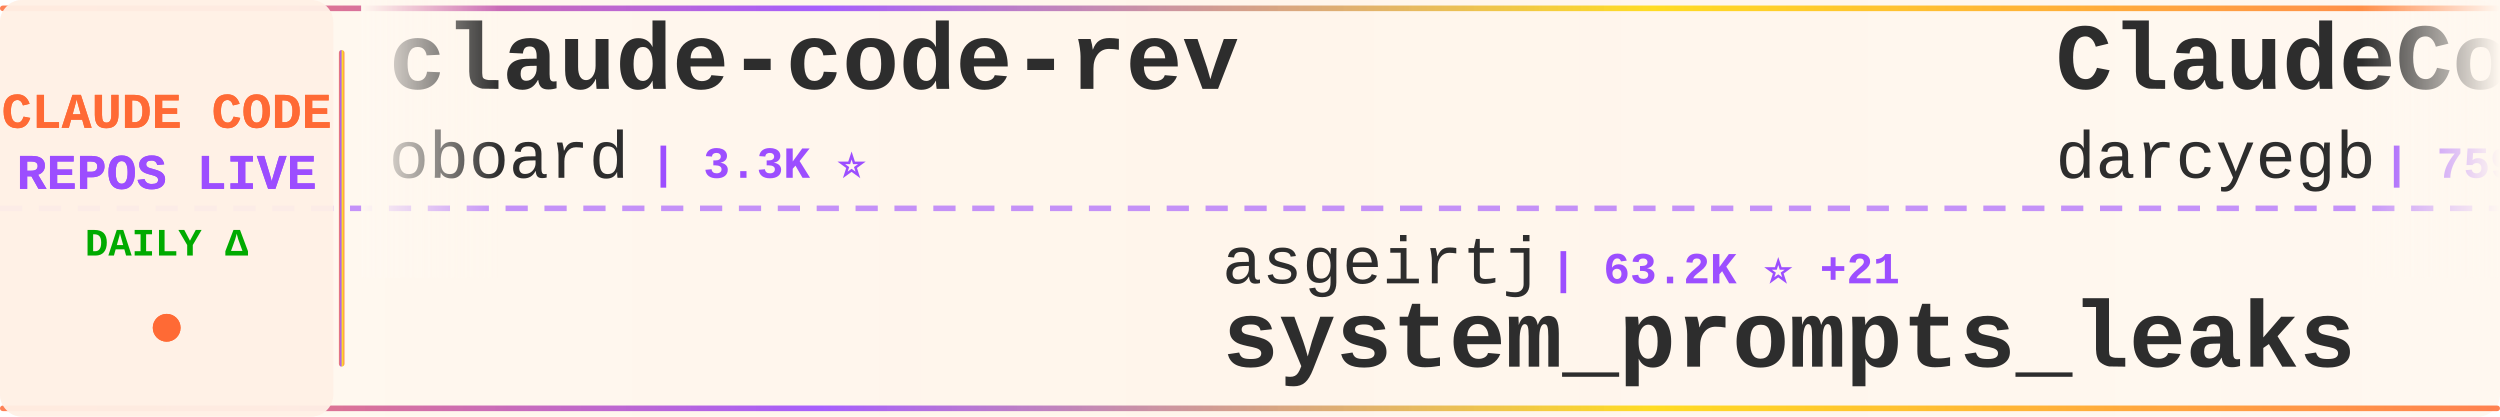
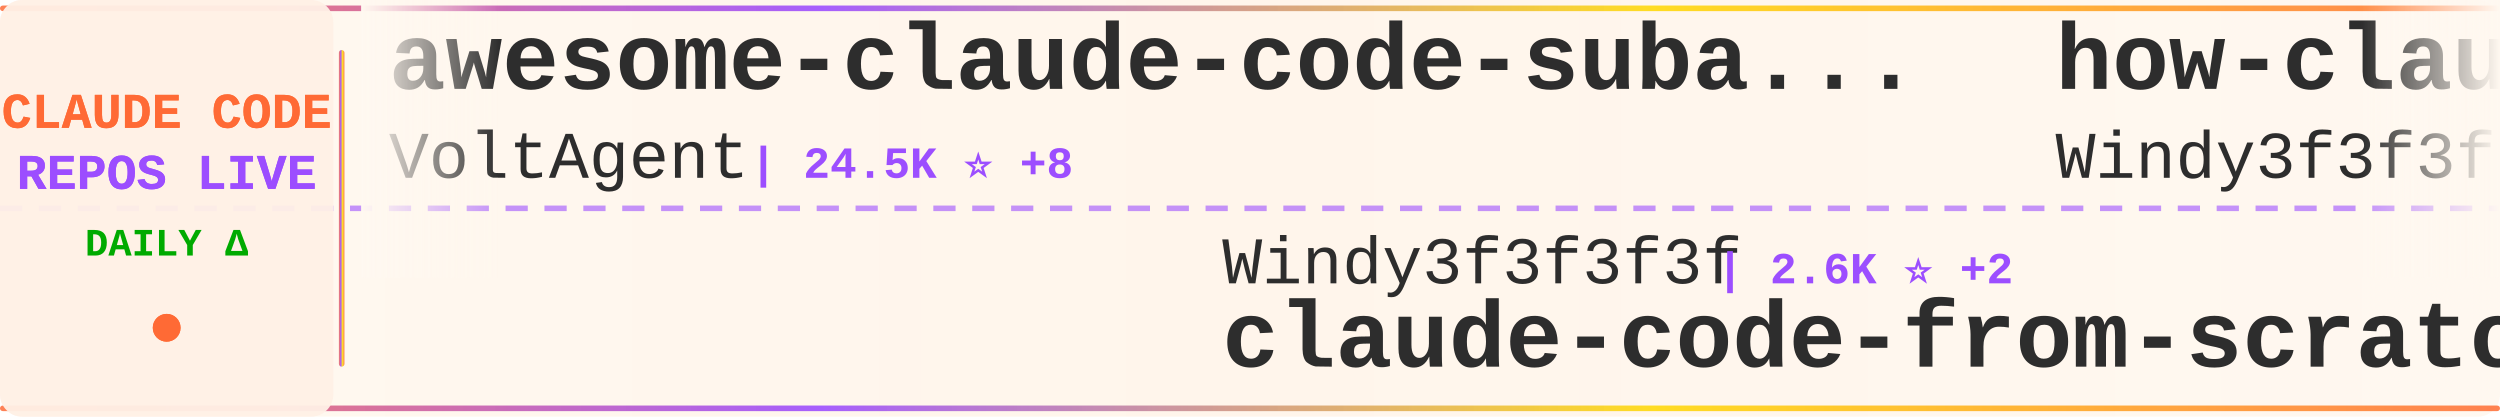
<svg xmlns="http://www.w3.org/2000/svg" width="900" height="150">
  <defs>
    <linearGradient id="tickerBg" x1="0%" y1="0%" x2="100%" y2="0%">
      <stop offset="0%" style="stop-color:#fff8f0;stop-opacity:0.98" />
      <stop offset="50%" style="stop-color:#fff5eb;stop-opacity:1" />
      <stop offset="100%" style="stop-color:#fff8f0;stop-opacity:0.98" />
    </linearGradient>
    <linearGradient id="borderGrad" x1="0%" y1="0%" x2="100%" y2="0%">
      <stop offset="0%" style="stop-color:#FF6B35;stop-opacity:0.85">
        <animate attributeName="stop-opacity" values="0.85;1;0.85" dur="2s" repeatCount="indefinite" />
      </stop>
      <stop offset="33%" style="stop-color:#9C4EFF;stop-opacity:0.9">
        <animate attributeName="stop-opacity" values="0.9;1;0.9" dur="2.2s" repeatCount="indefinite" />
      </stop>
      <stop offset="66%" style="stop-color:#FFD700;stop-opacity:0.85">
        <animate attributeName="stop-opacity" values="0.85;1;0.85" dur="1.8s" repeatCount="indefinite" />
      </stop>
      <stop offset="100%" style="stop-color:#FF6B35;stop-opacity:0.85">
        <animate attributeName="stop-opacity" values="0.85;1;0.85" dur="2s" repeatCount="indefinite" />
      </stop>
    </linearGradient>
    <filter id="textGlow">
      <feGaussianBlur stdDeviation="0.15" result="coloredBlur" />
      <feMerge>
        <feMergeNode in="coloredBlur" />
        <feMergeNode in="SourceGraphic" />
      </feMerge>
    </filter>
    <filter id="metricGlow">
      <feGaussianBlur stdDeviation="0.2" result="coloredBlur" />
      <feMerge>
        <feMergeNode in="coloredBlur" />
        <feMergeNode in="SourceGraphic" />
      </feMerge>
    </filter>
    <linearGradient id="leftFade" x1="0%" y1="0%" x2="100%" y2="0%">
      <stop offset="0%" style="stop-color:#fff8f0;stop-opacity:1" />
      <stop offset="100%" style="stop-color:#fff8f0;stop-opacity:0" />
    </linearGradient>
    <linearGradient id="rightFade" x1="0%" y1="0%" x2="100%" y2="0%">
      <stop offset="0%" style="stop-color:#fff8f0;stop-opacity:0" />
      <stop offset="100%" style="stop-color:#fff8f0;stop-opacity:1" />
    </linearGradient>
  </defs>
  <rect width="900" height="150" fill="url(#tickerBg)" rx="8" />
  <rect x="0" y="2" width="900" height="2" fill="url(#borderGrad)" rx="1" />
  <rect x="0" y="146" width="900" height="2" fill="url(#borderGrad)" rx="1" />
  <line x1="0" y1="75" x2="900" y2="75" stroke="#9C4EFF" stroke-width="2" stroke-dasharray="8 6" opacity="0.6" />
  <rect x="0" y="0" width="120" height="150" fill="#fff0e6" opacity="0.95" rx="8" />
  <text x="60" y="46" font-family="'Courier New', monospace" font-size="18" font-weight="bold" fill="#FF6B35" text-anchor="middle" filter="url(#textGlow)">
    CLAUDE CODE
  </text>
  <text x="60" y="68" font-family="'Courier New', monospace" font-size="18" font-weight="bold" fill="#9C4EFF" text-anchor="middle" filter="url(#textGlow)">
    REPOS LIVE
  </text>
  <text x="60" y="92" font-family="'Courier New', monospace" font-size="14" font-weight="bold" fill="#00aa00" text-anchor="middle">
    DAILY Δ
  </text>
  <circle cx="60" cy="118" r="5" fill="#FF6B35" filter="url(#metricGlow)">
    <animate attributeName="r" values="4;6;4" dur="1.5s" repeatCount="indefinite" />
    <animate attributeName="opacity" values="0.6;1;0.6" dur="1.5s" repeatCount="indefinite" />
  </circle>
  <rect x="122" y="18" width="2" height="114" fill="url(#borderGrad)" rx="1" />
  <clipPath id="tickerClip">
    <rect x="130" y="0" width="770" height="150" />
  </clipPath>
  <g clip-path="url(#tickerClip)">
    <g id="tickerItems">
      <animateTransform attributeName="transform" attributeType="XML" type="translate" from="0 0" to="-3000 0" dur="54s" repeatCount="indefinite" />
      <g transform="translate(0, 0)">
-         <text x="140" y="32" font-family="'Courier New', monospace" font-size="34" font-weight="bold" fill="#2d2d2d">claude-code-rev</text>
-         <text x="140" y="64" font-family="'Courier New', monospace" font-size="24" font-weight="normal" fill="#2d2d2d" opacity="1.0">oboard</text>
-         <text x="234" y="64" font-family="'Courier New', monospace" font-size="16" font-weight="bold" fill="#9C4EFF"> | 3.3K ⭐</text>
+         <text x="140" y="32" font-family="'Courier New', monospace" font-size="34" font-weight="bold" fill="#2d2d2d">awesome-claude-code-suba...</text>
+         <text x="140" y="64" font-family="'Courier New', monospace" font-size="24" font-weight="normal" fill="#2d2d2d" opacity="1.0">VoltAgent</text>
+         <text x="270" y="64" font-family="'Courier New', monospace" font-size="16" font-weight="bold" fill="#9C4EFF"> | 24.5K ⭐ +8</text>
      </g>
      <g transform="translate(300, 0)">
-         <text x="140" y="102" font-family="'Courier New', monospace" font-size="24" font-weight="normal" fill="#2d2d2d" opacity="1.0">asgeirtj</text>
-         <text x="258" y="102" font-family="'Courier New', monospace" font-size="16" font-weight="bold" fill="#9C4EFF"> | 63.2K ⭐ +21</text>
-         <text x="140" y="132" font-family="'Courier New', monospace" font-size="34" font-weight="bold" fill="#2d2d2d">system_prompts_leaks</text>
+         <text x="140" y="102" font-family="'Courier New', monospace" font-size="24" font-weight="normal" fill="#2d2d2d" opacity="1.0">Windy3f3f3f3f</text>
+         <text x="318" y="102" font-family="'Courier New', monospace" font-size="16" font-weight="bold" fill="#9C4EFF"> | 2.6K ⭐ +2</text>
+         <text x="140" y="132" font-family="'Courier New', monospace" font-size="34" font-weight="bold" fill="#2d2d2d">claude-code-from-scratch</text>
      </g>
      <g transform="translate(600, 0)">
-         <text x="140" y="32" font-family="'Courier New', monospace" font-size="34" font-weight="bold" fill="#2d2d2d">ClaudeCodeAgents</text>
-         <text x="140" y="64" font-family="'Courier New', monospace" font-size="24" font-weight="normal" fill="#2d2d2d" opacity="1.0">darcyegb</text>
-         <text x="258" y="64" font-family="'Courier New', monospace" font-size="16" font-weight="bold" fill="#9C4EFF"> | 759 ⭐ -1</text>
+         <text x="140" y="32" font-family="'Courier New', monospace" font-size="34" font-weight="bold" fill="#2d2d2d">how-claude-code-works</text>
+         <text x="140" y="64" font-family="'Courier New', monospace" font-size="24" font-weight="normal" fill="#2d2d2d" opacity="1.0">Windy3f3f3f3f</text>
+         <text x="318" y="64" font-family="'Courier New', monospace" font-size="16" font-weight="bold" fill="#9C4EFF"> | 3.5K ⭐ +2</text>
      </g>
      <g transform="translate(900, 0)">
-         <text x="140" y="102" font-family="'Courier New', monospace" font-size="24" font-weight="normal" fill="#2d2d2d" opacity="1.0">VILA-Lab</text>
-         <text x="258" y="102" font-family="'Courier New', monospace" font-size="16" font-weight="bold" fill="#9C4EFF"> | 2.1K ⭐ +3</text>
-         <text x="140" y="132" font-family="'Courier New', monospace" font-size="34" font-weight="bold" fill="#2d2d2d">Dive-into-Claude-Code</text>
+         <text x="140" y="102" font-family="'Courier New', monospace" font-size="24" font-weight="normal" fill="#2d2d2d" opacity="1.0">anthropics</text>
+         <text x="282" y="102" font-family="'Courier New', monospace" font-size="16" font-weight="bold" fill="#9C4EFF"> | 170.5K ⭐ +46</text>
+         <text x="140" y="132" font-family="'Courier New', monospace" font-size="34" font-weight="bold" fill="#2d2d2d">skills</text>
      </g>
      <g transform="translate(1200, 0)">
-         <text x="140" y="32" font-family="'Courier New', monospace" font-size="34" font-weight="bold" fill="#2d2d2d">skills</text>
-         <text x="140" y="64" font-family="'Courier New', monospace" font-size="24" font-weight="normal" fill="#2d2d2d" opacity="1.0">anthropics</text>
-         <text x="282" y="64" font-family="'Courier New', monospace" font-size="16" font-weight="bold" fill="#9C4EFF"> | 170.4K ⭐ +64</text>
+         <text x="140" y="32" font-family="'Courier New', monospace" font-size="34" font-weight="bold" fill="#2d2d2d">awesome-claude-code-plug...</text>
+         <text x="140" y="64" font-family="'Courier New', monospace" font-size="24" font-weight="normal" fill="#2d2d2d" opacity="1.0">ccplugins</text>
+         <text x="270" y="64" font-family="'Courier New', monospace" font-size="16" font-weight="bold" fill="#9C4EFF"> | 921 ⭐</text>
      </g>
      <g transform="translate(1500, 0)">
-         <text x="140" y="102" font-family="'Courier New', monospace" font-size="24" font-weight="normal" fill="#2d2d2d" opacity="1.0">codeaashu</text>
-         <text x="270" y="102" font-family="'Courier New', monospace" font-size="16" font-weight="bold" fill="#9C4EFF"> | 3.2K ⭐ +1</text>
-         <text x="140" y="132" font-family="'Courier New', monospace" font-size="34" font-weight="bold" fill="#2d2d2d">claude-code</text>
+         <text x="140" y="102" font-family="'Courier New', monospace" font-size="24" font-weight="normal" fill="#2d2d2d" opacity="1.0">LING71671</text>
+         <text x="270" y="102" font-family="'Courier New', monospace" font-size="16" font-weight="bold" fill="#9C4EFF"> | 944 ⭐</text>
+         <text x="140" y="132" font-family="'Courier New', monospace" font-size="34" font-weight="bold" fill="#2d2d2d">Open-ClaudeCode</text>
      </g>
      <g transform="translate(1800, 0)">
-         <text x="140" y="32" font-family="'Courier New', monospace" font-size="34" font-weight="bold" fill="#2d2d2d">claude-code-proxy</text>
-         <text x="140" y="64" font-family="'Courier New', monospace" font-size="24" font-weight="normal" fill="#2d2d2d" opacity="1.0">1rgs</text>
-         <text x="210" y="64" font-family="'Courier New', monospace" font-size="16" font-weight="bold" fill="#9C4EFF"> | 3.7K ⭐ -2</text>
+         <text x="140" y="32" font-family="'Courier New', monospace" font-size="34" font-weight="bold" fill="#2d2d2d">awesome-claude-code</text>
+         <text x="140" y="64" font-family="'Courier New', monospace" font-size="24" font-weight="normal" fill="#2d2d2d" opacity="1.0">jqueryscript</text>
+         <text x="306" y="64" font-family="'Courier New', monospace" font-size="16" font-weight="bold" fill="#9C4EFF"> | 501 ⭐</text>
      </g>
      <g transform="translate(2100, 0)">
-         <text x="140" y="102" font-family="'Courier New', monospace" font-size="24" font-weight="normal" fill="#2d2d2d" opacity="1.0">centminmod</text>
-         <text x="282" y="102" font-family="'Courier New', monospace" font-size="16" font-weight="bold" fill="#9C4EFF"> | 2.6K ⭐ -1</text>
-         <text x="140" y="132" font-family="'Courier New', monospace" font-size="34" font-weight="bold" fill="#2d2d2d">my-claude-code-setup</text>
+         <text x="140" y="102" font-family="'Courier New', monospace" font-size="24" font-weight="normal" fill="#2d2d2d" opacity="1.0">SeemSeam</text>
+         <text x="258" y="102" font-family="'Courier New', monospace" font-size="16" font-weight="bold" fill="#9C4EFF"> | 3.4K ⭐</text>
+         <text x="140" y="132" font-family="'Courier New', monospace" font-size="34" font-weight="bold" fill="#2d2d2d">claude_codex_bridge</text>
      </g>
      <g transform="translate(2400, 0)">
-         <text x="140" y="32" font-family="'Courier New', monospace" font-size="34" font-weight="bold" fill="#2d2d2d">claude-code-guide</text>
-         <text x="140" y="64" font-family="'Courier New', monospace" font-size="24" font-weight="normal" fill="#2d2d2d" opacity="1.0">Cranot</text>
-         <text x="234" y="64" font-family="'Courier New', monospace" font-size="16" font-weight="bold" fill="#9C4EFF"> | 2.9K ⭐</text>
+         <text x="140" y="32" font-family="'Courier New', monospace" font-size="34" font-weight="bold" fill="#2d2d2d">claude-code</text>
+         <text x="140" y="64" font-family="'Courier New', monospace" font-size="24" font-weight="normal" fill="#2d2d2d" opacity="1.0">yasasbanukaofficial</text>
+         <text x="390" y="64" font-family="'Courier New', monospace" font-size="16" font-weight="bold" fill="#9C4EFF"> | 4.0K ⭐</text>
      </g>
      <g transform="translate(2700, 0)">
-         <text x="140" y="102" font-family="'Courier New', monospace" font-size="24" font-weight="normal" fill="#2d2d2d" opacity="1.0">claude-code-best</text>
-         <text x="354" y="102" font-family="'Courier New', monospace" font-size="16" font-weight="bold" fill="#9C4EFF"> | 22.1K ⭐ +6</text>
-         <text x="140" y="132" font-family="'Courier New', monospace" font-size="34" font-weight="bold" fill="#2d2d2d">claude-code</text>
+         <text x="140" y="102" font-family="'Courier New', monospace" font-size="24" font-weight="normal" fill="#2d2d2d" opacity="1.0">ponponon</text>
+         <text x="258" y="102" font-family="'Courier New', monospace" font-size="16" font-weight="bold" fill="#9C4EFF"> | 2.3K ⭐ +1</text>
+         <text x="140" y="132" font-family="'Courier New', monospace" font-size="34" font-weight="bold" fill="#2d2d2d">claude_code_src</text>
      </g>
      <g transform="translate(3000, 0)">
-         <text x="140" y="32" font-family="'Courier New', monospace" font-size="34" font-weight="bold" fill="#2d2d2d">claude-code-rev</text>
-         <text x="140" y="64" font-family="'Courier New', monospace" font-size="24" font-weight="normal" fill="#2d2d2d" opacity="1.0">oboard</text>
-         <text x="234" y="64" font-family="'Courier New', monospace" font-size="16" font-weight="bold" fill="#9C4EFF"> | 3.3K ⭐</text>
+         <text x="140" y="32" font-family="'Courier New', monospace" font-size="34" font-weight="bold" fill="#2d2d2d">awesome-claude-code-suba...</text>
+         <text x="140" y="64" font-family="'Courier New', monospace" font-size="24" font-weight="normal" fill="#2d2d2d" opacity="1.0">VoltAgent</text>
+         <text x="270" y="64" font-family="'Courier New', monospace" font-size="16" font-weight="bold" fill="#9C4EFF"> | 24.5K ⭐ +8</text>
      </g>
      <g transform="translate(3300, 0)">
-         <text x="140" y="102" font-family="'Courier New', monospace" font-size="24" font-weight="normal" fill="#2d2d2d" opacity="1.0">asgeirtj</text>
-         <text x="258" y="102" font-family="'Courier New', monospace" font-size="16" font-weight="bold" fill="#9C4EFF"> | 63.2K ⭐ +21</text>
-         <text x="140" y="132" font-family="'Courier New', monospace" font-size="34" font-weight="bold" fill="#2d2d2d">system_prompts_leaks</text>
+         <text x="140" y="102" font-family="'Courier New', monospace" font-size="24" font-weight="normal" fill="#2d2d2d" opacity="1.0">Windy3f3f3f3f</text>
+         <text x="318" y="102" font-family="'Courier New', monospace" font-size="16" font-weight="bold" fill="#9C4EFF"> | 2.6K ⭐ +2</text>
+         <text x="140" y="132" font-family="'Courier New', monospace" font-size="34" font-weight="bold" fill="#2d2d2d">claude-code-from-scratch</text>
      </g>
      <g transform="translate(3600, 0)">
-         <text x="140" y="32" font-family="'Courier New', monospace" font-size="34" font-weight="bold" fill="#2d2d2d">ClaudeCodeAgents</text>
-         <text x="140" y="64" font-family="'Courier New', monospace" font-size="24" font-weight="normal" fill="#2d2d2d" opacity="1.0">darcyegb</text>
-         <text x="258" y="64" font-family="'Courier New', monospace" font-size="16" font-weight="bold" fill="#9C4EFF"> | 759 ⭐ -1</text>
+         <text x="140" y="32" font-family="'Courier New', monospace" font-size="34" font-weight="bold" fill="#2d2d2d">how-claude-code-works</text>
+         <text x="140" y="64" font-family="'Courier New', monospace" font-size="24" font-weight="normal" fill="#2d2d2d" opacity="1.0">Windy3f3f3f3f</text>
+         <text x="318" y="64" font-family="'Courier New', monospace" font-size="16" font-weight="bold" fill="#9C4EFF"> | 3.5K ⭐ +2</text>
      </g>
      <g transform="translate(3900, 0)">
-         <text x="140" y="102" font-family="'Courier New', monospace" font-size="24" font-weight="normal" fill="#2d2d2d" opacity="1.0">VILA-Lab</text>
-         <text x="258" y="102" font-family="'Courier New', monospace" font-size="16" font-weight="bold" fill="#9C4EFF"> | 2.1K ⭐ +3</text>
-         <text x="140" y="132" font-family="'Courier New', monospace" font-size="34" font-weight="bold" fill="#2d2d2d">Dive-into-Claude-Code</text>
+         <text x="140" y="102" font-family="'Courier New', monospace" font-size="24" font-weight="normal" fill="#2d2d2d" opacity="1.0">anthropics</text>
+         <text x="282" y="102" font-family="'Courier New', monospace" font-size="16" font-weight="bold" fill="#9C4EFF"> | 170.5K ⭐ +46</text>
+         <text x="140" y="132" font-family="'Courier New', monospace" font-size="34" font-weight="bold" fill="#2d2d2d">skills</text>
      </g>
    </g>
  </g>
  <rect x="130" y="0" width="50" height="100" fill="url(#leftFade)" />
  <rect x="850" y="0" width="50" height="100" fill="url(#rightFade)" />
</svg>
